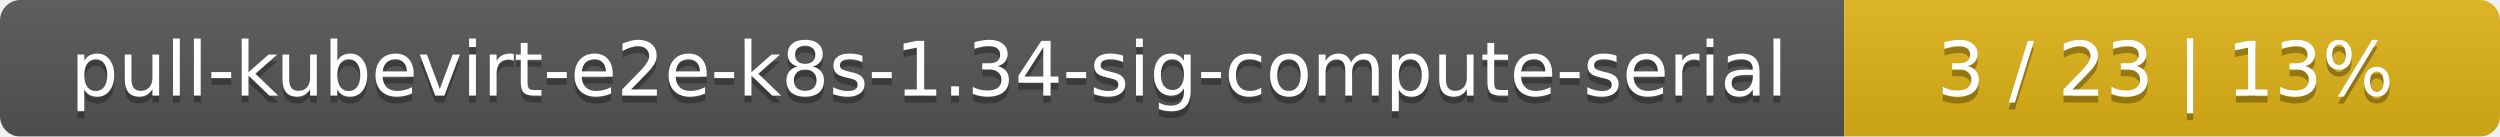
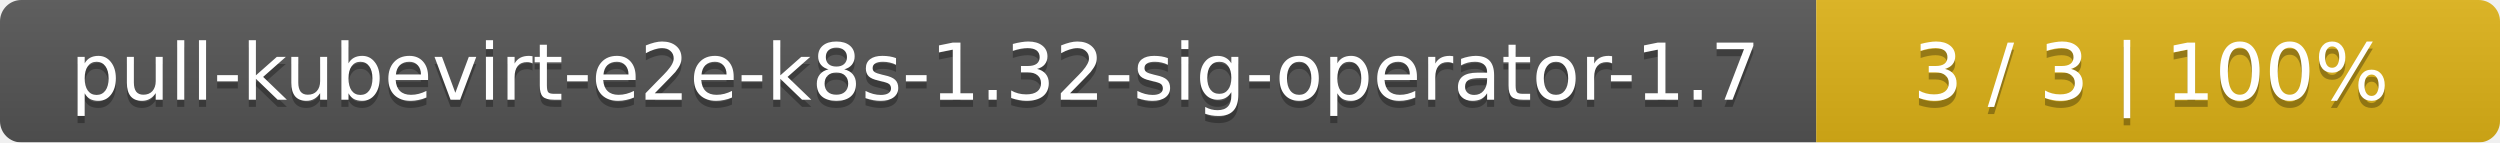
- <svg xmlns="http://www.w3.org/2000/svg" width="366" height="20">
+ <svg xmlns="http://www.w3.org/2000/svg" width="351" height="20">
  <linearGradient id="smooth" x2="0" y2="100%">
    <stop offset="0" stop-color="#bbb" stop-opacity=".1" />
    <stop offset="1" stop-opacity=".1" />
  </linearGradient>
  <mask id="round">
-     <rect width="366" height="20" rx="3" fill="#fff" />
+     <rect width="351" height="20" rx="3" fill="#fff" />
  </mask>
  <g mask="url(#round)">
-     <rect width="270" height="20" fill="#555" />
-     <rect x="270" width="96" height="20" fill="#dfb317" />
-     <rect width="366" height="20" fill="url(#smooth)" />
+     <rect width="255" height="20" fill="#555" />
+     <rect x="255" width="96" height="20" fill="#dfb317" />
+     <rect width="351" height="20" fill="url(#smooth)" />
  </g>
  <g fill="#fff" text-anchor="middle" font-family="DejaVu Sans,Verdana,Geneva,sans-serif" font-size="11">
-     <text x="136" y="15" fill="#010101" fill-opacity=".3">pull-kubevirt-e2e-k8s-1.34-sig-compute-serial</text>
-     <text x="136" y="14">pull-kubevirt-e2e-k8s-1.34-sig-compute-serial</text>
-     <text x="317" y="15" fill="#010101" fill-opacity=".3">3 / 23    |    13%</text>
-     <text x="317" y="14">3 / 23    |    13%</text>
+     <text x="128.5" y="15" fill="#010101" fill-opacity=".3">pull-kubevirt-e2e-k8s-1.32-sig-operator-1.7</text>
+     <text x="128.5" y="14">pull-kubevirt-e2e-k8s-1.32-sig-operator-1.7</text>
+     <text x="302" y="15" fill="#010101" fill-opacity=".3">3 / 3    |    100%</text>
+     <text x="302" y="14">3 / 3    |    100%</text>
  </g>
</svg>
